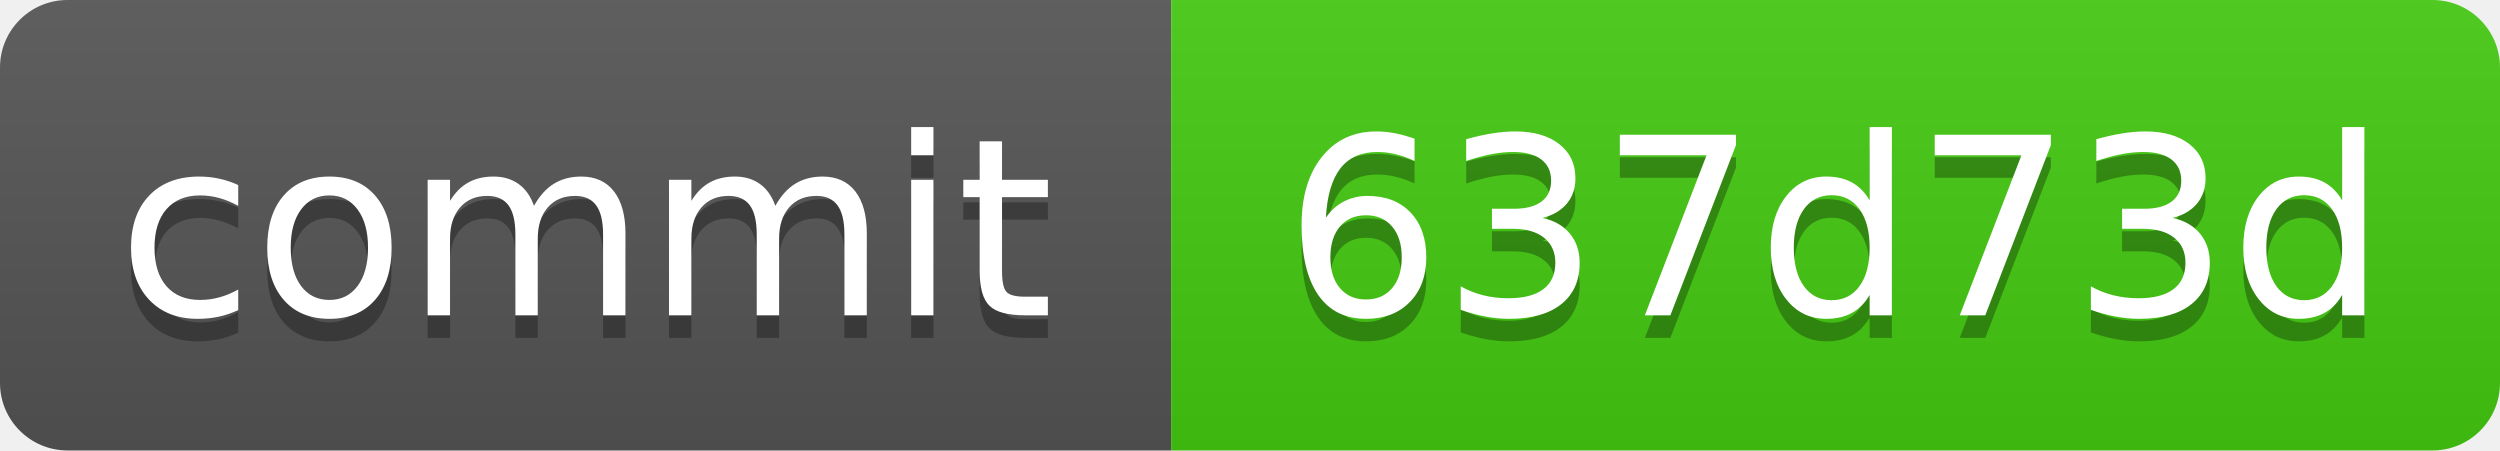
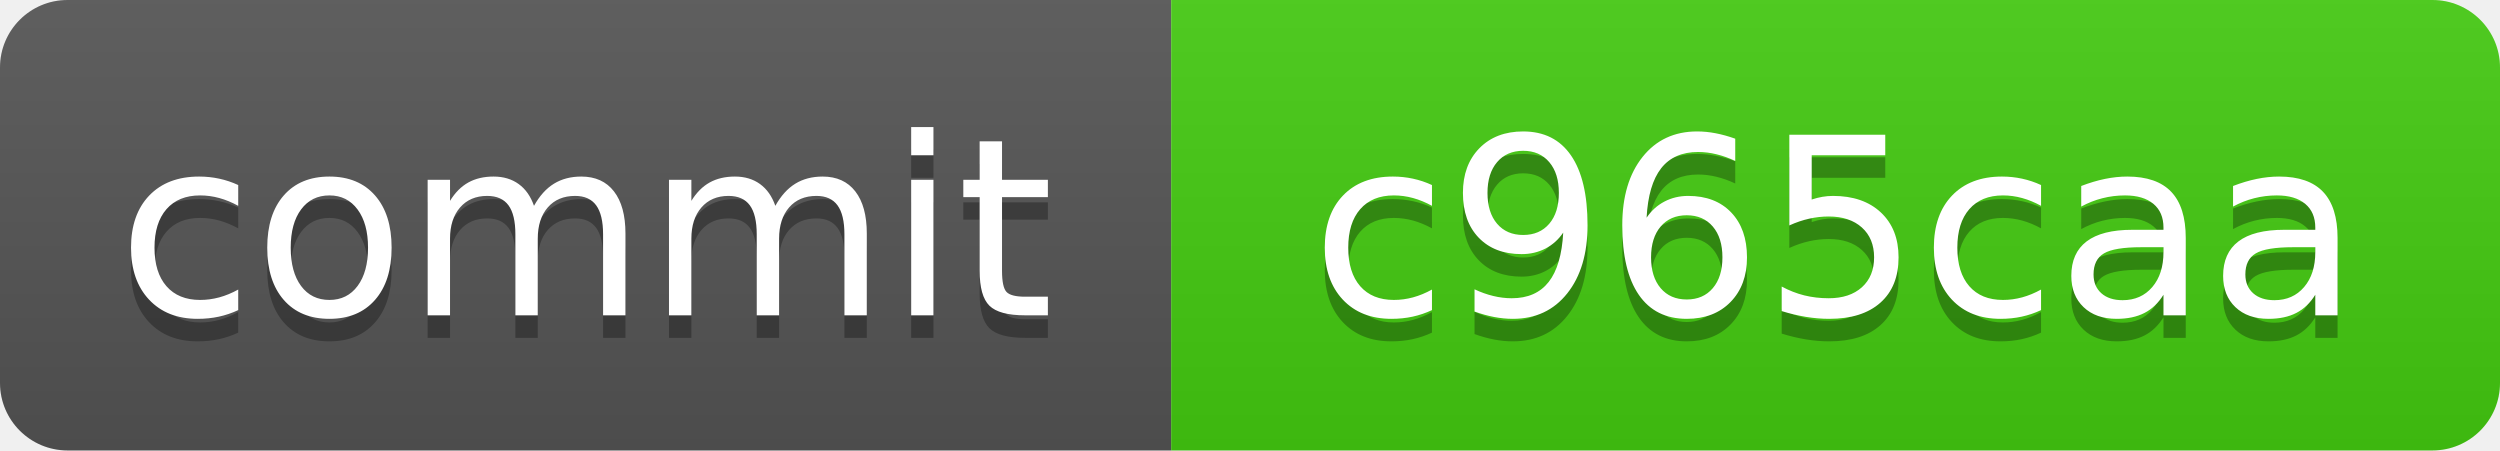
<svg xmlns="http://www.w3.org/2000/svg" xmlns:xlink="http://www.w3.org/1999/xlink" width="111" height="20" role="img">
-   <a target="_blank" xlink:href="https://github.com/symbolic-labs-pub/freedom-that-lasts/commit/637d73d1bdc3a4284992e62222f56afa83bf23b2">
+   <a target="_blank" xlink:href="https://github.com/symbolic-labs-pub/freedom-that-lasts/commit/c965caa5cc9fa0da799806af887333bc48c94607">
    <linearGradient id="s" x2="0" y2="100%">
      <stop offset="0" stop-color="#bbb" stop-opacity=".1" />
      <stop offset="1" stop-opacity=".1" />
    </linearGradient>
    <clipPath id="r">
      <rect width="111" height="20" rx="3" fill="#fff" />
    </clipPath>
    <g clip-path="url(#r)">
      <rect width="52" height="20" fill="#555" />
      <rect x="52" width="59" height="20" fill="#4c1" />
      <rect width="111" height="20" fill="url(#s)" />
    </g>
    <g fill="#fff" text-anchor="middle" font-family="Verdana,Geneva,DejaVu Sans,sans-serif" text-rendering="geometricPrecision" font-size="110">
      <text aria-hidden="true" x="260.0" y="150" fill="#010101" fill-opacity=".3" transform="scale(.1)" textLength="420">commit</text>
      <text x="260.0" y="140" transform="scale(.1)" fill="#fff" textLength="420">commit</text>
-       <text aria-hidden="true" x="815.0" y="150" fill="#010101" fill-opacity=".3" transform="scale(.1)" textLength="490">637d73d</text>
-       <text x="815.0" y="140" transform="scale(.1)" fill="#fff" textLength="490">637d73d</text>
+       <text aria-hidden="true" x="815.0" y="150" fill="#010101" fill-opacity=".3" transform="scale(.1)" textLength="490">c965caa</text>
+       <text x="815.0" y="140" transform="scale(.1)" fill="#fff" textLength="490">c965caa</text>
    </g>
  </a>
</svg>
